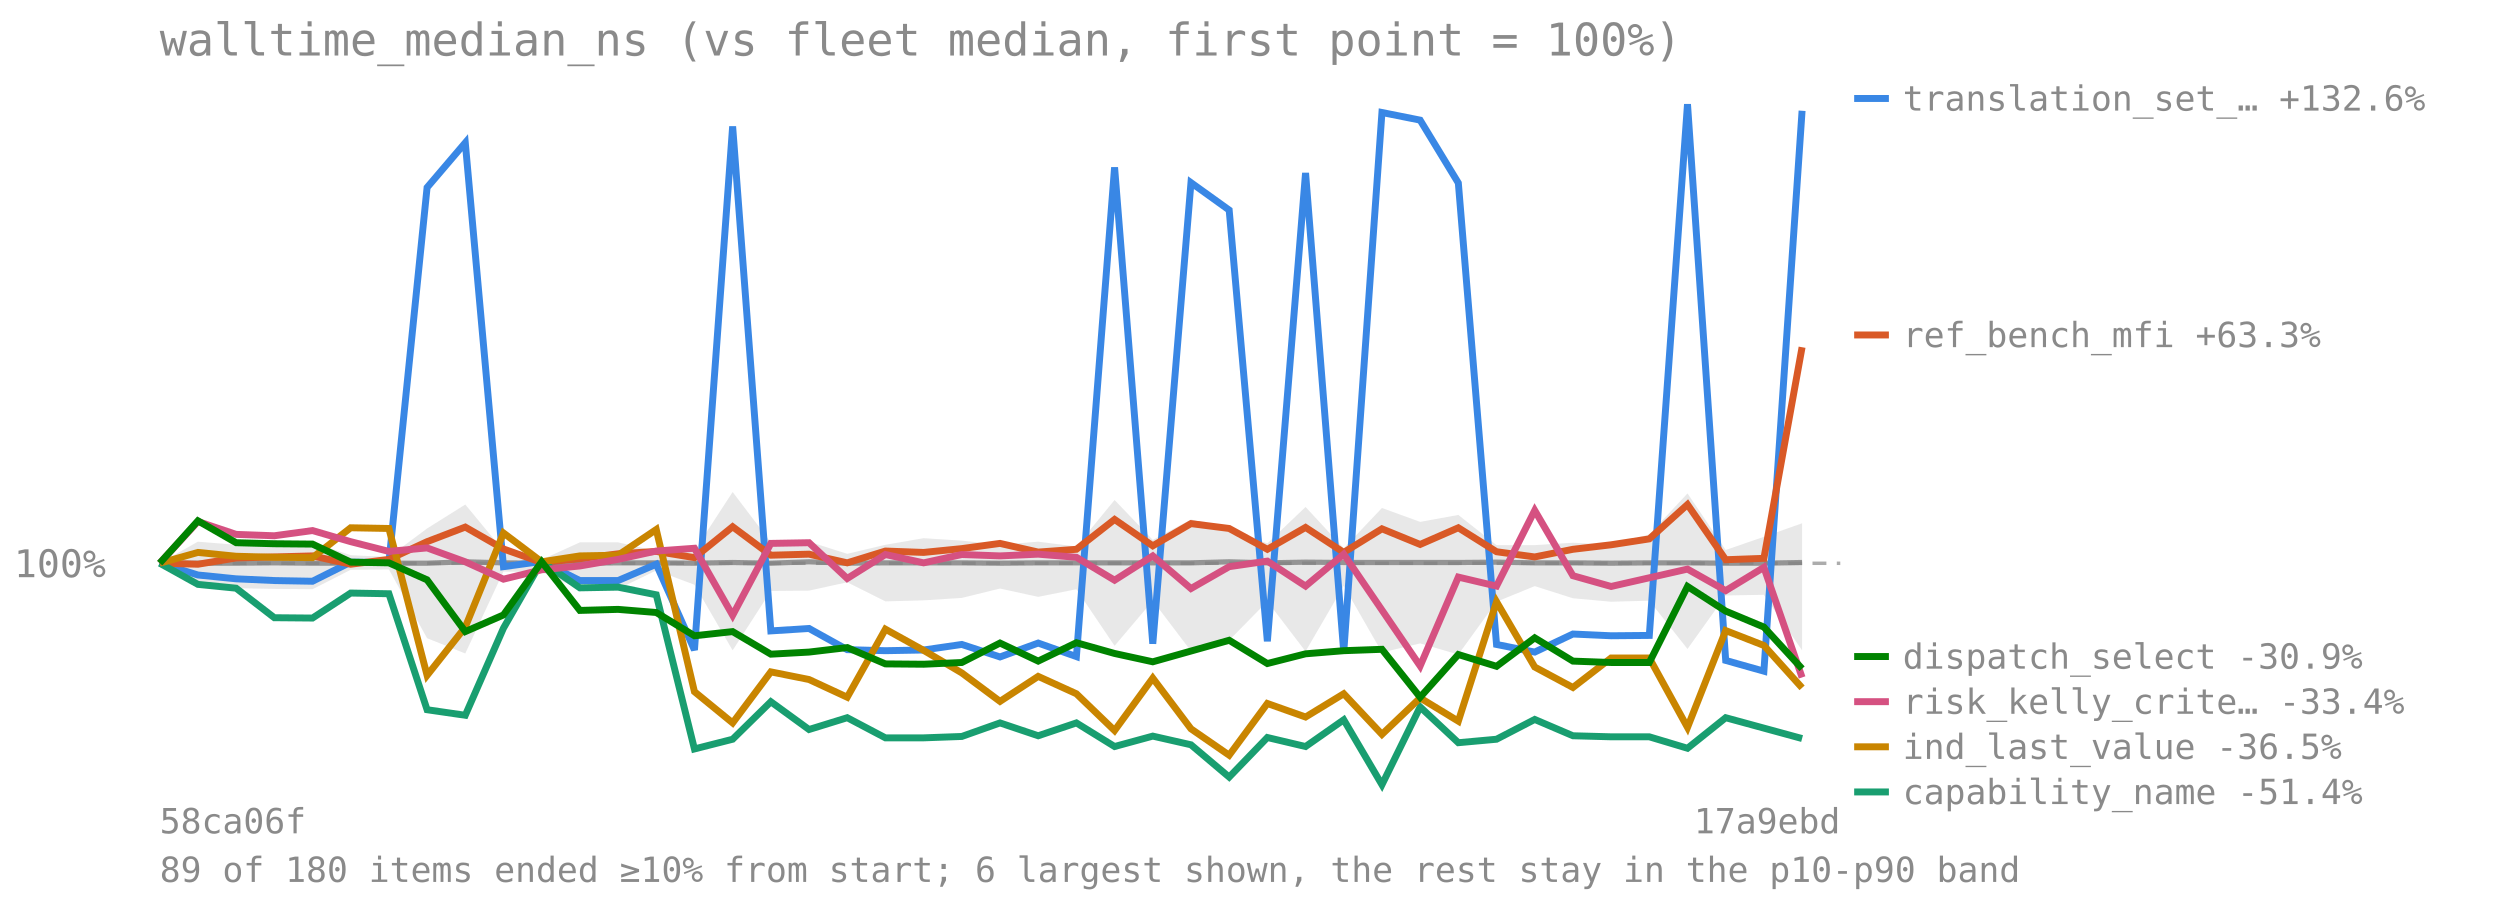
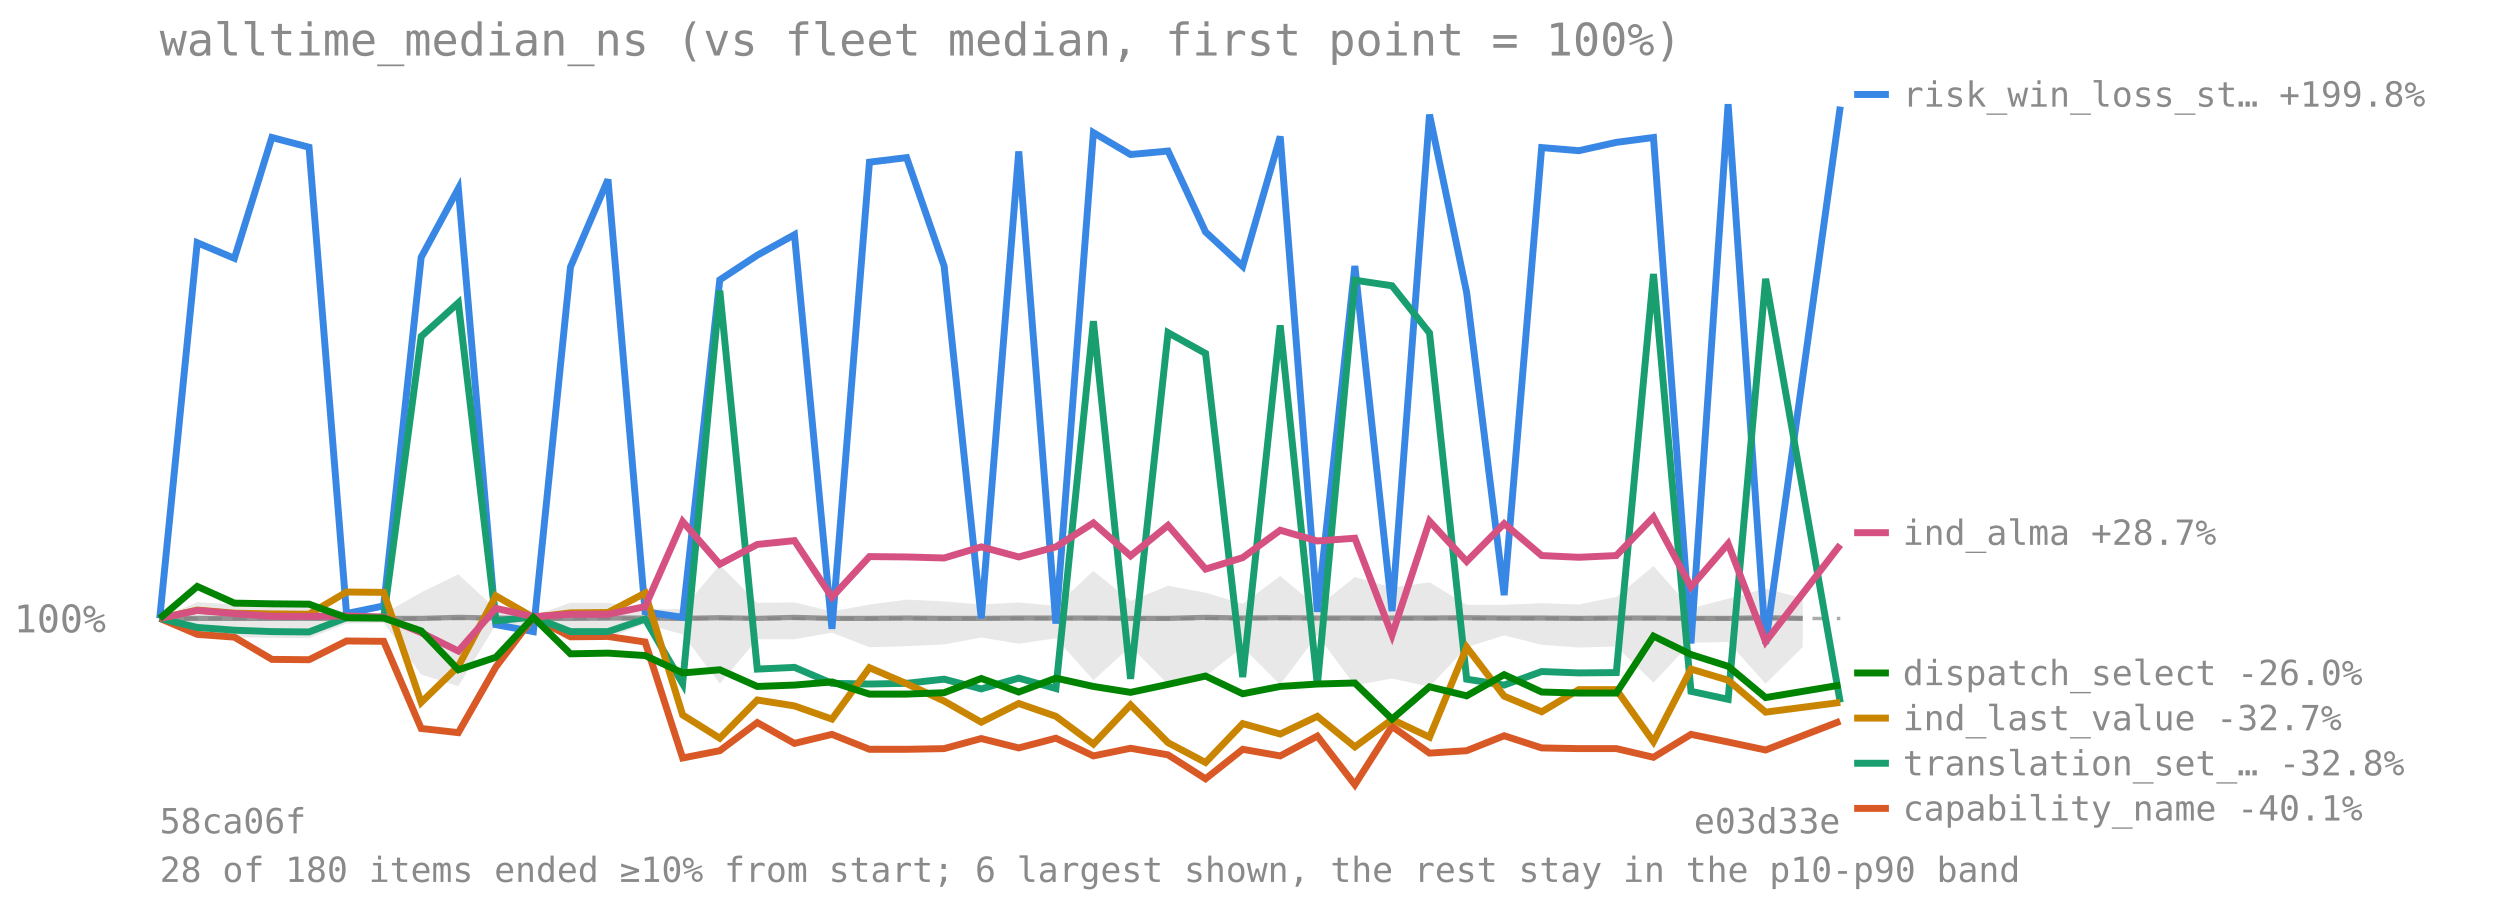
<svg xmlns="http://www.w3.org/2000/svg" viewBox="0 0 720 260" font-family="monospace" font-size="11">
  <text x="46" y="16" font-size="13" fill="#8a8a8a">walltime_median_ns (vs fleet median, first point = 100%)</text>
-   <line x1="46" y1="162.227" x2="530" y2="162.227" stroke="#8a8a8a" stroke-opacity="0.7" stroke-dasharray="4 3" />
-   <text x="4" y="166.227" fill="#8a8a8a">100%</text>
-   <polygon points="46.0,162.2 57.0,156.0 68.0,156.9 79.0,155.5 90.0,156.2 101.0,159.9 112.0,160.4 123.0,152.2 134.0,145.3 145.0,158.6 156.0,161.2 167.0,156.2 178.0,156.2 189.0,158.7 200.0,158.6 211.0,141.7 222.0,156.2 233.0,156.0 244.0,159.5 255.0,156.9 266.0,155.0 277.0,155.7 288.0,156.9 299.0,156.0 310.0,157.4 321.0,144.0 332.0,155.5 343.0,149.6 354.0,152.4 365.0,156.5 376.0,146.0 387.0,157.9 398.0,146.3 409.0,150.3 420.0,148.3 431.0,157.0 442.0,157.0 453.0,156.3 464.0,156.9 475.0,153.9 486.0,142.1 497.0,158.4 508.0,154.6 519.0,150.7 519.0,187.3 508.0,171.3 497.0,171.5 486.0,186.9 475.0,173.0 464.0,173.3 453.0,172.3 442.0,168.8 431.0,173.3 420.0,188.5 409.0,185.3 398.0,187.9 387.0,168.7 376.0,187.6 365.0,173.2 354.0,184.4 343.0,187.5 332.0,173.0 321.0,186.0 310.0,169.7 299.0,171.9 288.0,169.5 277.0,172.2 266.0,172.9 255.0,173.2 244.0,167.7 233.0,170.1 222.0,170.2 211.0,187.3 200.0,168.4 189.0,164.3 178.0,169.6 167.0,169.6 156.0,164.8 145.0,164.6 134.0,188.2 123.0,183.8 112.0,164.0 101.0,164.1 90.0,169.7 79.0,169.6 68.0,169.4 57.0,168.2 46.0,162.2" fill="#808080" fill-opacity="0.18" />
-   <polyline points="46.0,162.2 57.0,162.2 68.0,162.2 79.0,162.1 90.0,162.2 101.0,162.2 112.0,162.2 123.0,162.2 134.0,161.8 145.0,162.1 156.0,162.2 167.0,162.2 178.0,162.1 189.0,162.1 200.0,162.2 211.0,162.0 222.0,162.2 233.0,161.8 244.0,162.2 255.0,162.1 266.0,162.1 277.0,162.1 288.0,162.2 299.0,162.1 310.0,162.1 321.0,162.1 332.0,162.1 343.0,162.1 354.0,161.8 365.0,162.1 376.0,161.9 387.0,162.0 398.0,162.0 409.0,162.0 420.0,162.0 431.0,161.9 442.0,162.1 453.0,162.1 464.0,162.2 475.0,162.1 486.0,162.1 497.0,162.2 508.0,162.2 519.0,162.0" fill="none" stroke="#808080" stroke-width="1.5" stroke-opacity="0.8" />
-   <polyline points="46.0,162.2 57.0,165.6 68.0,166.7 79.0,167.2 90.0,167.4 101.0,161.9 112.0,162.0 123.0,54.0 134.0,41.1 145.0,163.2 156.0,161.7 167.0,167.2 178.0,167.2 189.0,162.5 200.0,187.2 211.0,36.4 222.0,181.7 233.0,181.0 244.0,187.1 255.0,187.4 266.0,187.2 277.0,185.6 288.0,189.2 299.0,185.2 310.0,189.1 321.0,48.2 332.0,185.4 343.0,52.6 354.0,60.5 365.0,184.7 376.0,49.8 387.0,187.8 398.0,32.4 409.0,34.6 420.0,52.7 431.0,185.6 442.0,187.8 453.0,182.6 464.0,183.1 475.0,183.0 486.0,30.0 497.0,190.2 508.0,193.3 519.0,31.9" fill="none" stroke="#3987e5" stroke-width="2" />
-   <line x1="534" y1="28.361" x2="544" y2="28.361" stroke="#3987e5" stroke-width="2" />
-   <text x="548" y="31.861" fill="#8a8a8a" font-size="10">translation_set_… +132.6%</text>
-   <polyline points="46.0,162.2 57.0,162.5 68.0,160.7 79.0,160.4 90.0,160.1 101.0,162.5 112.0,161.1 123.0,156.0 134.0,151.8 145.0,158.1 156.0,162.0 167.0,160.9 178.0,159.5 189.0,158.8 200.0,160.6 211.0,151.7 222.0,159.9 233.0,159.6 244.0,162.1 255.0,158.7 266.0,159.1 277.0,158.0 288.0,156.5 299.0,159.0 310.0,158.2 321.0,149.6 332.0,157.2 343.0,150.8 354.0,152.2 365.0,158.2 376.0,151.9 387.0,159.1 398.0,152.3 409.0,156.8 420.0,152.0 431.0,158.9 442.0,160.4 453.0,158.2 464.0,156.9 475.0,155.2 486.0,145.3 497.0,161.2 508.0,160.8 519.0,100.0" fill="none" stroke="#d95926" stroke-width="2" />
-   <line x1="534" y1="96.471" x2="544" y2="96.471" stroke="#d95926" stroke-width="2" />
-   <text x="548" y="99.971" fill="#8a8a8a" font-size="10">ref_bench_mfi +63.3%</text>
-   <polyline points="46.0,162.2 57.0,168.3 68.0,169.4 79.0,177.9 90.0,178.0 101.0,170.8 112.0,171.0 123.0,204.4 134.0,206.0 145.0,180.9 156.0,161.7 167.0,169.3 178.0,169.1 189.0,171.3 200.0,215.7 211.0,212.9 222.0,202.1 233.0,210.1 244.0,206.7 255.0,212.5 266.0,212.5 277.0,212.1 288.0,208.2 299.0,211.9 310.0,208.2 321.0,215.0 332.0,212.0 343.0,214.5 354.0,223.8 365.0,212.4 376.0,215.0 387.0,207.3 398.0,226.0 409.0,203.6 420.0,213.9 431.0,212.9 442.0,207.2 453.0,211.9 464.0,212.2 475.0,212.2 486.0,215.5 497.0,206.7 508.0,209.7 519.0,212.7" fill="none" stroke="#199e70" stroke-width="2" />
-   <line x1="534" y1="228.08" x2="544" y2="228.08" stroke="#199e70" stroke-width="2" />
-   <text x="548" y="231.58" fill="#8a8a8a" font-size="10">capability_name -51.4%</text>
-   <polyline points="46.0,162.2 57.0,159.1 68.0,160.2 79.0,160.5 90.0,160.6 101.0,152.0 112.0,152.2 123.0,194.5 134.0,180.6 145.0,153.5 156.0,161.8 167.0,160.1 178.0,159.9 189.0,152.5 200.0,199.2 211.0,208.2 222.0,193.5 233.0,195.7 244.0,200.8 255.0,181.2 266.0,187.3 277.0,193.8 288.0,202.0 299.0,194.8 310.0,199.8 321.0,210.4 332.0,195.3 343.0,209.9 354.0,217.5 365.0,202.6 376.0,206.5 387.0,199.8 398.0,211.5 409.0,201.0 420.0,207.7 431.0,173.3 442.0,192.1 453.0,198.0 464.0,189.5 475.0,189.5 486.0,209.5 497.0,181.6 508.0,185.9 519.0,198.1" fill="none" stroke="#c98500" stroke-width="2" />
-   <line x1="534" y1="215.08" x2="544" y2="215.08" stroke="#c98500" stroke-width="2" />
-   <text x="548" y="218.58" fill="#8a8a8a" font-size="10">ind_last_value -36.5%</text>
-   <polyline points="46.0,162.2 57.0,150.2 68.0,153.9 79.0,154.3 90.0,152.8 101.0,156.0 112.0,158.8 123.0,157.8 134.0,161.8 145.0,166.8 156.0,164.1 167.0,163.0 178.0,161.1 189.0,158.7 200.0,157.9 211.0,177.2 222.0,156.5 233.0,156.3 244.0,166.6 255.0,159.7 266.0,162.1 277.0,159.7 288.0,160.1 299.0,159.6 310.0,160.5 321.0,167.1 332.0,160.1 343.0,169.5 354.0,163.2 365.0,161.6 376.0,168.8 387.0,159.6 398.0,175.7 409.0,191.8 420.0,166.2 431.0,168.8 442.0,147.0 453.0,165.8 464.0,168.9 475.0,166.4 486.0,163.9 497.0,170.1 508.0,163.4 519.0,195.1" fill="none" stroke="#d55181" stroke-width="2" />
-   <line x1="534" y1="202.08" x2="544" y2="202.08" stroke="#d55181" stroke-width="2" />
-   <text x="548" y="205.58" fill="#8a8a8a" font-size="10">risk_kelly_crite… -33.4%</text>
-   <polyline points="46.0,162.2 57.0,150.0 68.0,156.3 79.0,156.6 90.0,156.7 101.0,161.9 112.0,162.1 123.0,167.0 134.0,181.9 145.0,177.1 156.0,161.8 167.0,175.8 178.0,175.5 189.0,176.4 200.0,183.1 211.0,181.9 222.0,188.4 233.0,187.8 244.0,186.5 255.0,191.2 266.0,191.3 277.0,190.8 288.0,185.2 299.0,190.4 310.0,185.1 321.0,188.2 332.0,190.6 343.0,187.5 354.0,184.4 365.0,191.1 376.0,188.3 387.0,187.4 398.0,187.0 409.0,200.8 420.0,188.5 431.0,191.9 442.0,183.7 453.0,190.4 464.0,190.8 475.0,190.8 486.0,168.9 497.0,176.0 508.0,180.6 519.0,192.6" fill="none" stroke="#008300" stroke-width="2" />
-   <line x1="534" y1="189.08" x2="544" y2="189.08" stroke="#008300" stroke-width="2" />
-   <text x="548" y="192.58" fill="#8a8a8a" font-size="10">dispatch_select -30.9%</text>
+   <line x1="46" y1="178.126" x2="530" y2="178.126" stroke="#8a8a8a" stroke-opacity="0.7" stroke-dasharray="4 3" />
+   <text x="4" y="182.126" fill="#8a8a8a">100%</text>
+   <polygon points="46.0,178.1 56.8,173.4 67.5,174.1 78.3,173.0 89.0,173.6 99.8,176.3 110.5,176.8 121.3,170.6 132.0,165.4 142.8,175.4 153.6,177.3 164.3,173.6 175.1,173.6 185.8,175.5 196.6,175.4 207.3,162.7 218.1,173.6 228.8,173.5 239.6,176.1 250.4,174.1 261.1,172.7 271.9,173.2 282.6,174.1 293.4,173.5 304.1,174.5 314.9,164.4 325.6,173.1 336.4,168.7 347.2,170.7 357.9,173.9 368.7,165.9 379.4,174.8 390.2,166.2 400.9,169.2 411.7,167.7 422.4,174.2 433.2,174.2 444.0,173.7 454.7,174.1 465.5,171.9 476.2,163.0 487.0,175.2 497.7,172.4 508.5,169.5 519.2,172.3 519.2,186.3 508.5,196.9 497.7,184.9 487.0,185.1 476.2,196.6 465.5,186.2 454.7,186.5 444.0,185.7 433.2,183.0 422.4,186.4 411.7,197.8 400.9,195.4 390.2,197.4 379.4,182.9 368.7,197.2 357.9,186.4 347.2,194.7 336.4,197.1 325.6,186.2 314.9,195.9 304.1,183.8 293.4,185.4 282.6,183.6 271.9,185.6 261.1,186.1 250.4,186.4 239.6,182.2 228.8,184.1 218.1,184.1 207.3,196.9 196.6,182.7 185.8,179.7 175.1,183.7 164.3,183.7 153.6,180.0 142.8,179.9 132.0,197.6 121.3,194.3 110.5,179.4 99.8,179.6 89.0,183.8 78.3,183.7 67.5,183.5 56.8,182.6 46.0,178.1" fill="#808080" fill-opacity="0.18" />
+   <polyline points="46.0,178.1 56.8,178.1 67.5,178.1 78.3,178.1 89.0,178.1 99.8,178.1 110.5,178.1 121.3,178.1 132.0,177.8 142.8,178.0 153.6,178.1 164.3,178.1 175.1,178.0 185.8,178.0 196.6,178.1 207.3,177.9 218.1,178.1 228.8,177.8 239.6,178.1 250.4,178.1 261.1,178.0 271.9,178.1 282.6,178.1 293.4,178.0 304.1,178.0 314.9,178.0 325.6,178.1 336.4,178.1 347.2,177.8 357.9,178.0 368.7,177.9 379.4,178.0 390.2,178.0 400.9,178.0 411.7,178.0 422.4,177.9 433.2,178.0 444.0,178.0 454.7,178.1 465.5,178.0 476.2,178.0 487.0,178.1 497.7,178.1 508.5,177.9 519.2,178.1" fill="none" stroke="#808080" stroke-width="1.5" stroke-opacity="0.8" />
+   <polyline points="46.0,178.1 56.8,69.9 67.5,74.4 78.3,39.6 89.0,42.4 99.8,176.7 110.5,174.5 121.3,74.1 132.0,54.3 142.8,179.9 153.6,181.9 164.3,76.9 175.1,51.7 185.8,176.2 196.6,177.8 207.3,80.6 218.1,73.5 228.8,67.6 239.6,181.1 250.4,46.7 261.1,45.4 271.9,76.6 282.6,178.1 293.4,43.6 304.1,179.6 314.9,38.2 325.6,44.5 336.4,43.5 347.2,66.8 357.9,76.7 368.7,39.3 379.4,176.2 390.2,76.6 400.9,176.0 411.7,33.0 422.4,84.3 433.2,171.4 444.0,42.5 454.7,43.4 465.5,41.0 476.2,39.6 487.0,185.3 497.7,30.0 508.5,185.4 530.0,30.7" fill="none" stroke="#3987e5" stroke-width="2" />
+   <line x1="534" y1="27.21" x2="544" y2="27.21" stroke="#3987e5" stroke-width="2" />
+   <text x="548" y="30.71" fill="#8a8a8a" font-size="10">risk_win_loss_st… +199.8%</text>
+   <polyline points="46.0,178.1 56.8,182.7 67.5,183.5 78.3,189.9 89.0,190.0 99.8,184.6 110.5,184.7 121.3,209.8 132.0,211.0 142.8,192.1 153.6,177.8 164.3,183.4 175.1,183.3 185.8,184.9 196.6,218.3 207.3,216.2 218.1,208.1 228.8,214.1 239.6,211.5 250.4,215.8 261.1,215.8 271.9,215.6 282.6,212.7 293.4,215.4 304.1,212.6 314.9,217.7 325.6,215.5 336.4,217.4 347.2,224.3 357.9,215.8 368.7,217.7 379.4,212.0 390.2,226.0 400.9,209.2 411.7,216.9 422.4,216.2 433.2,211.9 444.0,215.4 454.7,215.6 465.5,215.6 476.2,218.1 487.0,211.5 497.7,213.7 508.5,216.0 530.0,207.7" fill="none" stroke="#d95926" stroke-width="2" />
+   <line x1="534" y1="232.816" x2="544" y2="232.816" stroke="#d95926" stroke-width="2" />
+   <text x="548" y="236.316" fill="#8a8a8a" font-size="10">capability_name -40.1%</text>
+   <polyline points="46.0,178.1 56.8,180.7 67.5,181.5 78.3,181.9 89.0,182.0 99.8,177.9 110.5,177.9 121.3,96.9 132.0,87.2 142.8,178.8 153.6,177.7 164.3,181.9 175.1,181.9 185.8,178.3 196.6,196.9 207.3,83.7 218.1,192.7 228.8,192.2 239.6,196.8 250.4,197.0 261.1,196.8 271.9,195.6 282.6,198.4 293.4,195.3 304.1,198.3 314.9,92.5 325.6,195.5 336.4,95.8 347.2,101.8 357.9,195.0 368.7,93.7 379.4,197.3 390.2,80.7 400.9,82.3 411.7,95.9 422.4,195.6 433.2,197.3 444.0,193.4 454.7,193.8 465.5,193.7 476.2,78.9 487.0,199.1 497.7,201.4 508.5,80.3 530.0,202.3" fill="none" stroke="#199e70" stroke-width="2" />
+   <line x1="534" y1="219.816" x2="544" y2="219.816" stroke="#199e70" stroke-width="2" />
+   <text x="548" y="223.316" fill="#8a8a8a" font-size="10">translation_set_… -32.8%</text>
+   <polyline points="46.0,178.1 56.8,175.7 67.5,176.6 78.3,176.8 89.0,176.9 99.8,170.5 110.5,170.6 121.3,202.3 132.0,191.9 142.8,171.6 153.6,177.8 164.3,176.5 175.1,176.4 185.8,170.8 196.6,205.9 207.3,212.6 218.1,201.6 228.8,203.3 239.6,207.1 250.4,192.3 261.1,196.9 271.9,201.9 282.6,208.0 293.4,202.6 304.1,206.3 314.9,214.3 325.6,203.0 336.4,213.9 347.2,219.6 357.9,208.4 368.7,211.4 379.4,206.3 390.2,215.1 400.9,207.2 411.7,212.3 422.4,186.4 433.2,200.5 444.0,205.0 454.7,198.6 465.5,198.6 476.2,213.6 487.0,192.7 497.7,195.9 508.5,205.1 530.0,202.3" fill="none" stroke="#c98500" stroke-width="2" />
+   <line x1="534" y1="206.816" x2="544" y2="206.816" stroke="#c98500" stroke-width="2" />
+   <text x="548" y="210.316" fill="#8a8a8a" font-size="10">ind_last_value -32.7%</text>
+   <polyline points="46.0,178.1 56.8,175.8 67.5,176.7 78.3,177.5 89.0,177.5 99.8,177.4 110.5,177.7 121.3,182.2 132.0,187.5 142.8,175.2 153.6,177.6 164.3,176.9 175.1,176.9 185.8,174.7 196.6,150.2 207.3,162.5 218.1,156.8 228.8,155.7 239.6,172.0 250.4,160.3 261.1,160.4 271.9,160.7 282.6,157.5 293.4,160.4 304.1,157.5 314.9,150.6 325.6,160.1 336.4,151.3 347.2,163.9 357.9,160.6 368.7,152.7 379.4,155.8 390.2,155.0 400.9,182.9 411.7,150.1 422.4,161.7 433.2,150.8 444.0,160.0 454.7,160.5 465.5,160.0 476.2,148.9 487.0,169.0 497.7,156.6 508.5,184.8 530.0,156.9" fill="none" stroke="#d55181" stroke-width="2" />
+   <line x1="534" y1="153.414" x2="544" y2="153.414" stroke="#d55181" stroke-width="2" />
+   <text x="548" y="156.914" fill="#8a8a8a" font-size="10">ind_alma +28.7%</text>
+   <polyline points="46.0,178.1 56.8,168.9 67.5,173.7 78.3,173.9 89.0,174.0 99.8,177.9 110.5,178.0 121.3,181.7 132.0,192.9 142.8,189.3 153.6,177.8 164.3,188.3 175.1,188.1 185.8,188.8 196.6,193.8 207.3,192.9 218.1,197.7 228.8,197.3 239.6,196.4 250.4,199.9 261.1,199.9 271.9,199.5 282.6,195.4 293.4,199.3 304.1,195.3 314.9,197.7 325.6,199.4 336.4,197.1 347.2,194.7 357.9,199.8 368.7,197.7 379.4,197.0 390.2,196.7 400.9,207.1 411.7,197.8 422.4,200.4 433.2,194.3 444.0,199.3 454.7,199.6 465.5,199.6 476.2,183.2 487.0,188.5 497.7,191.9 508.5,200.9 530.0,197.3" fill="none" stroke="#008300" stroke-width="2" />
+   <line x1="534" y1="193.816" x2="544" y2="193.816" stroke="#008300" stroke-width="2" />
+   <text x="548" y="197.316" fill="#8a8a8a" font-size="10">dispatch_select -26.0%</text>
  <text x="46" y="240" fill="#8a8a8a" font-size="10">58ca06f</text>
-   <text x="530" y="240" fill="#8a8a8a" font-size="10" text-anchor="end">17a9ebd</text>
-   <text x="46" y="254" fill="#8a8a8a" font-size="10">89 of 180 items ended ≥10% from start; 6 largest shown, the rest stay in the p10-p90 band</text>
+   <text x="530" y="240" fill="#8a8a8a" font-size="10" text-anchor="end">e03d33e</text>
+   <text x="46" y="254" fill="#8a8a8a" font-size="10">28 of 180 items ended ≥10% from start; 6 largest shown, the rest stay in the p10-p90 band</text>
</svg>
